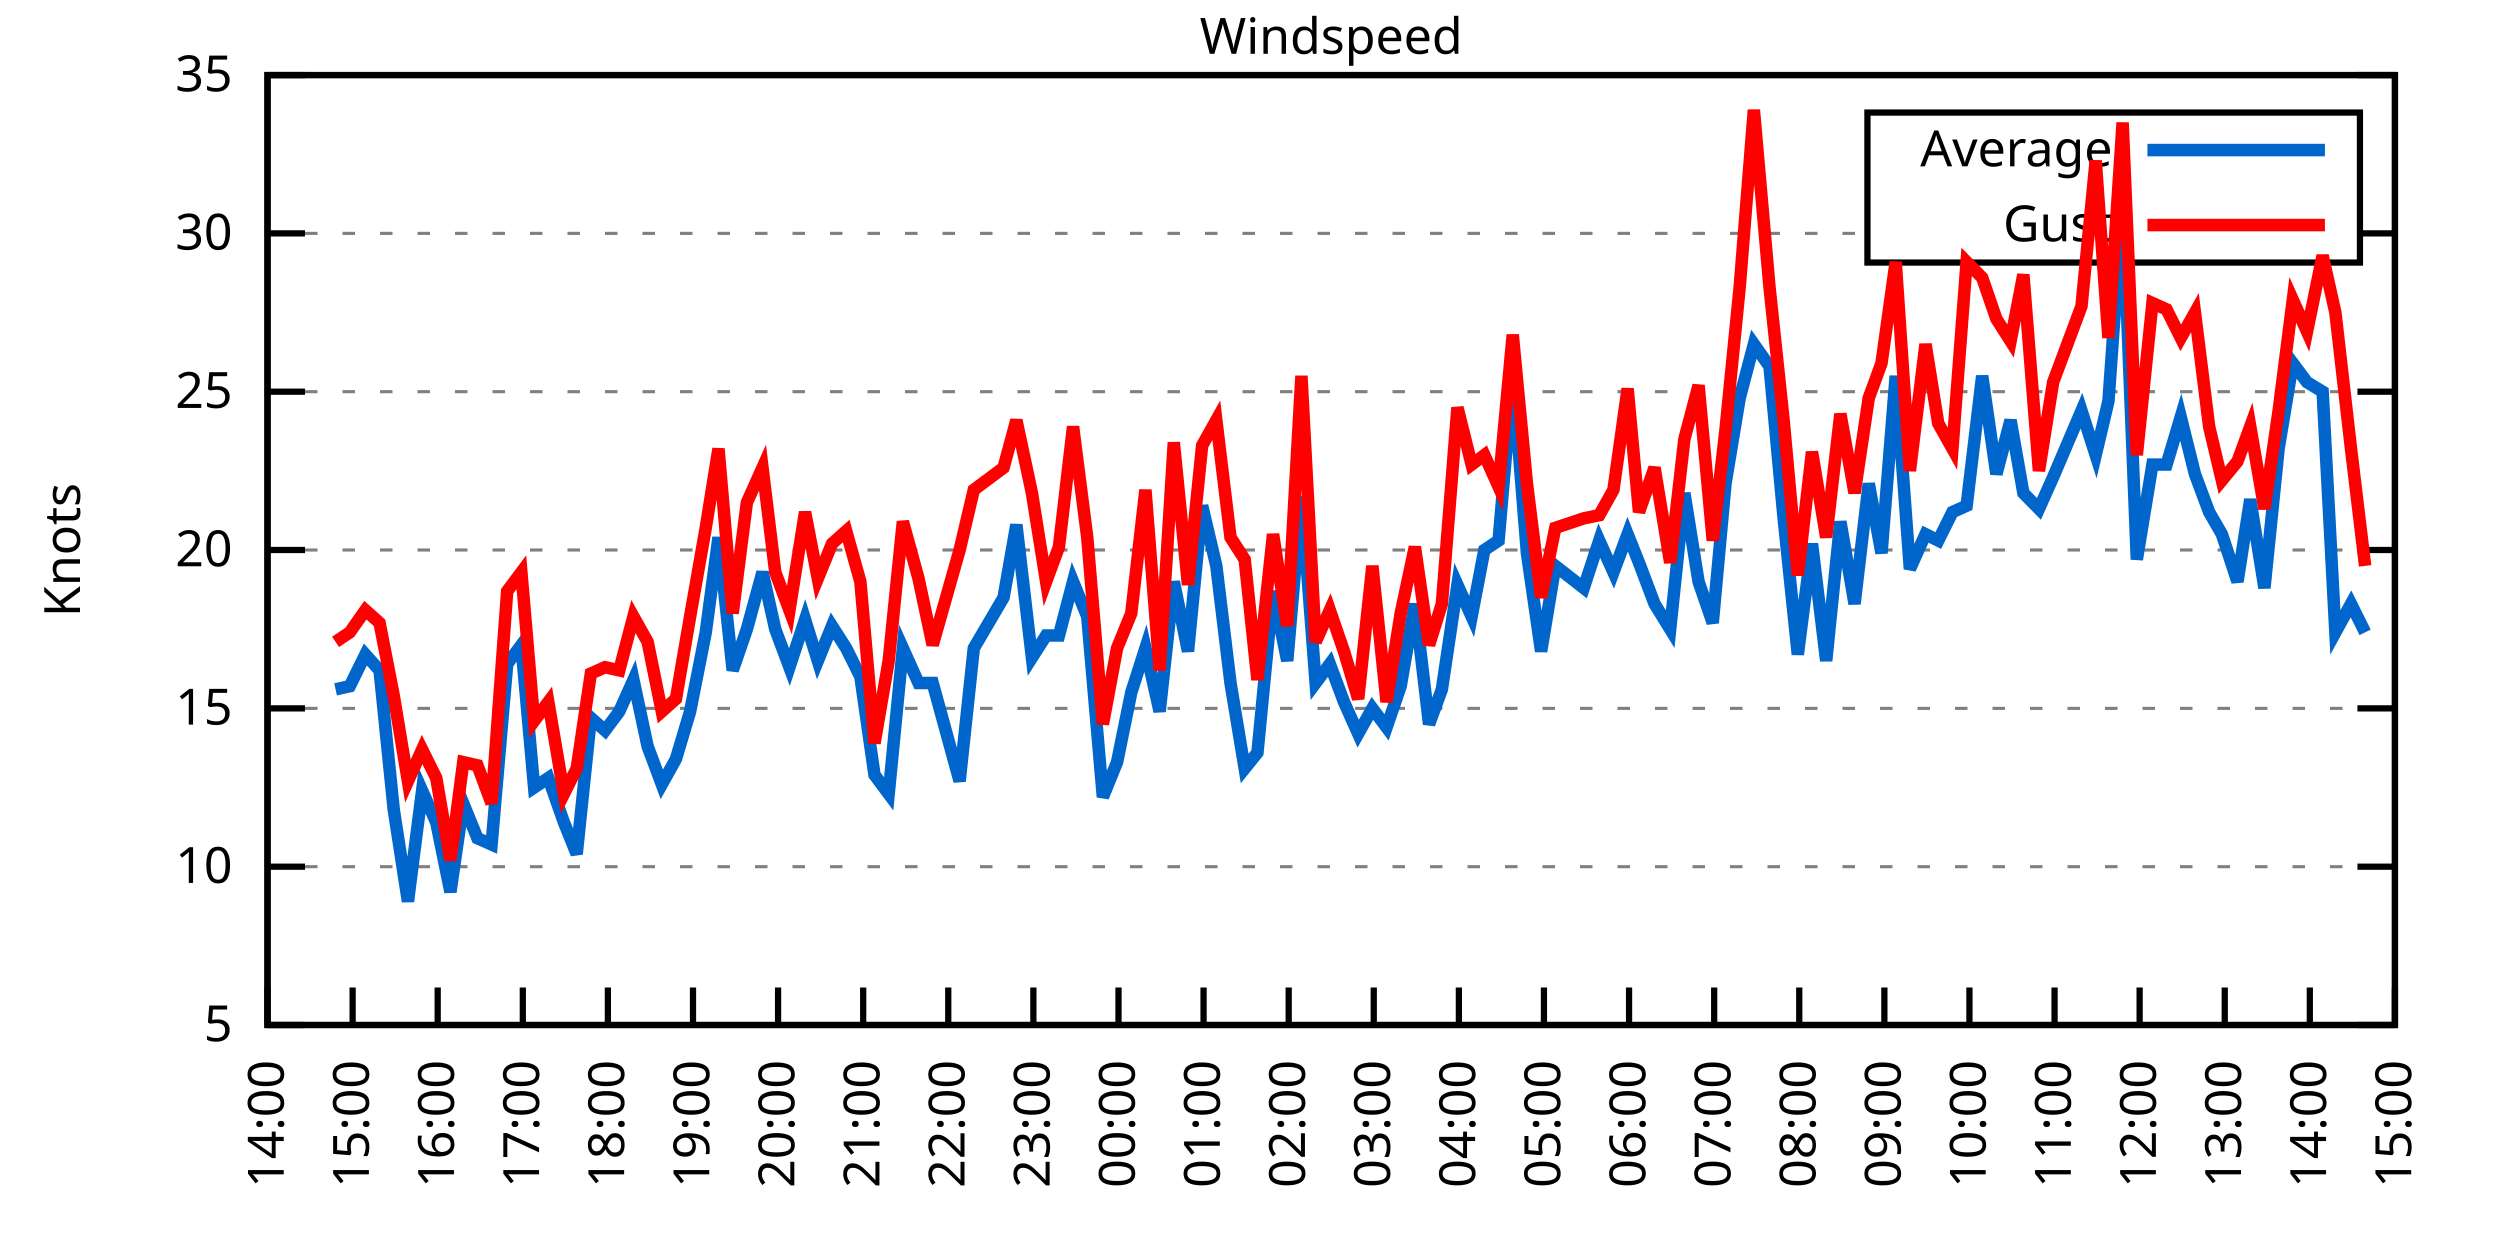
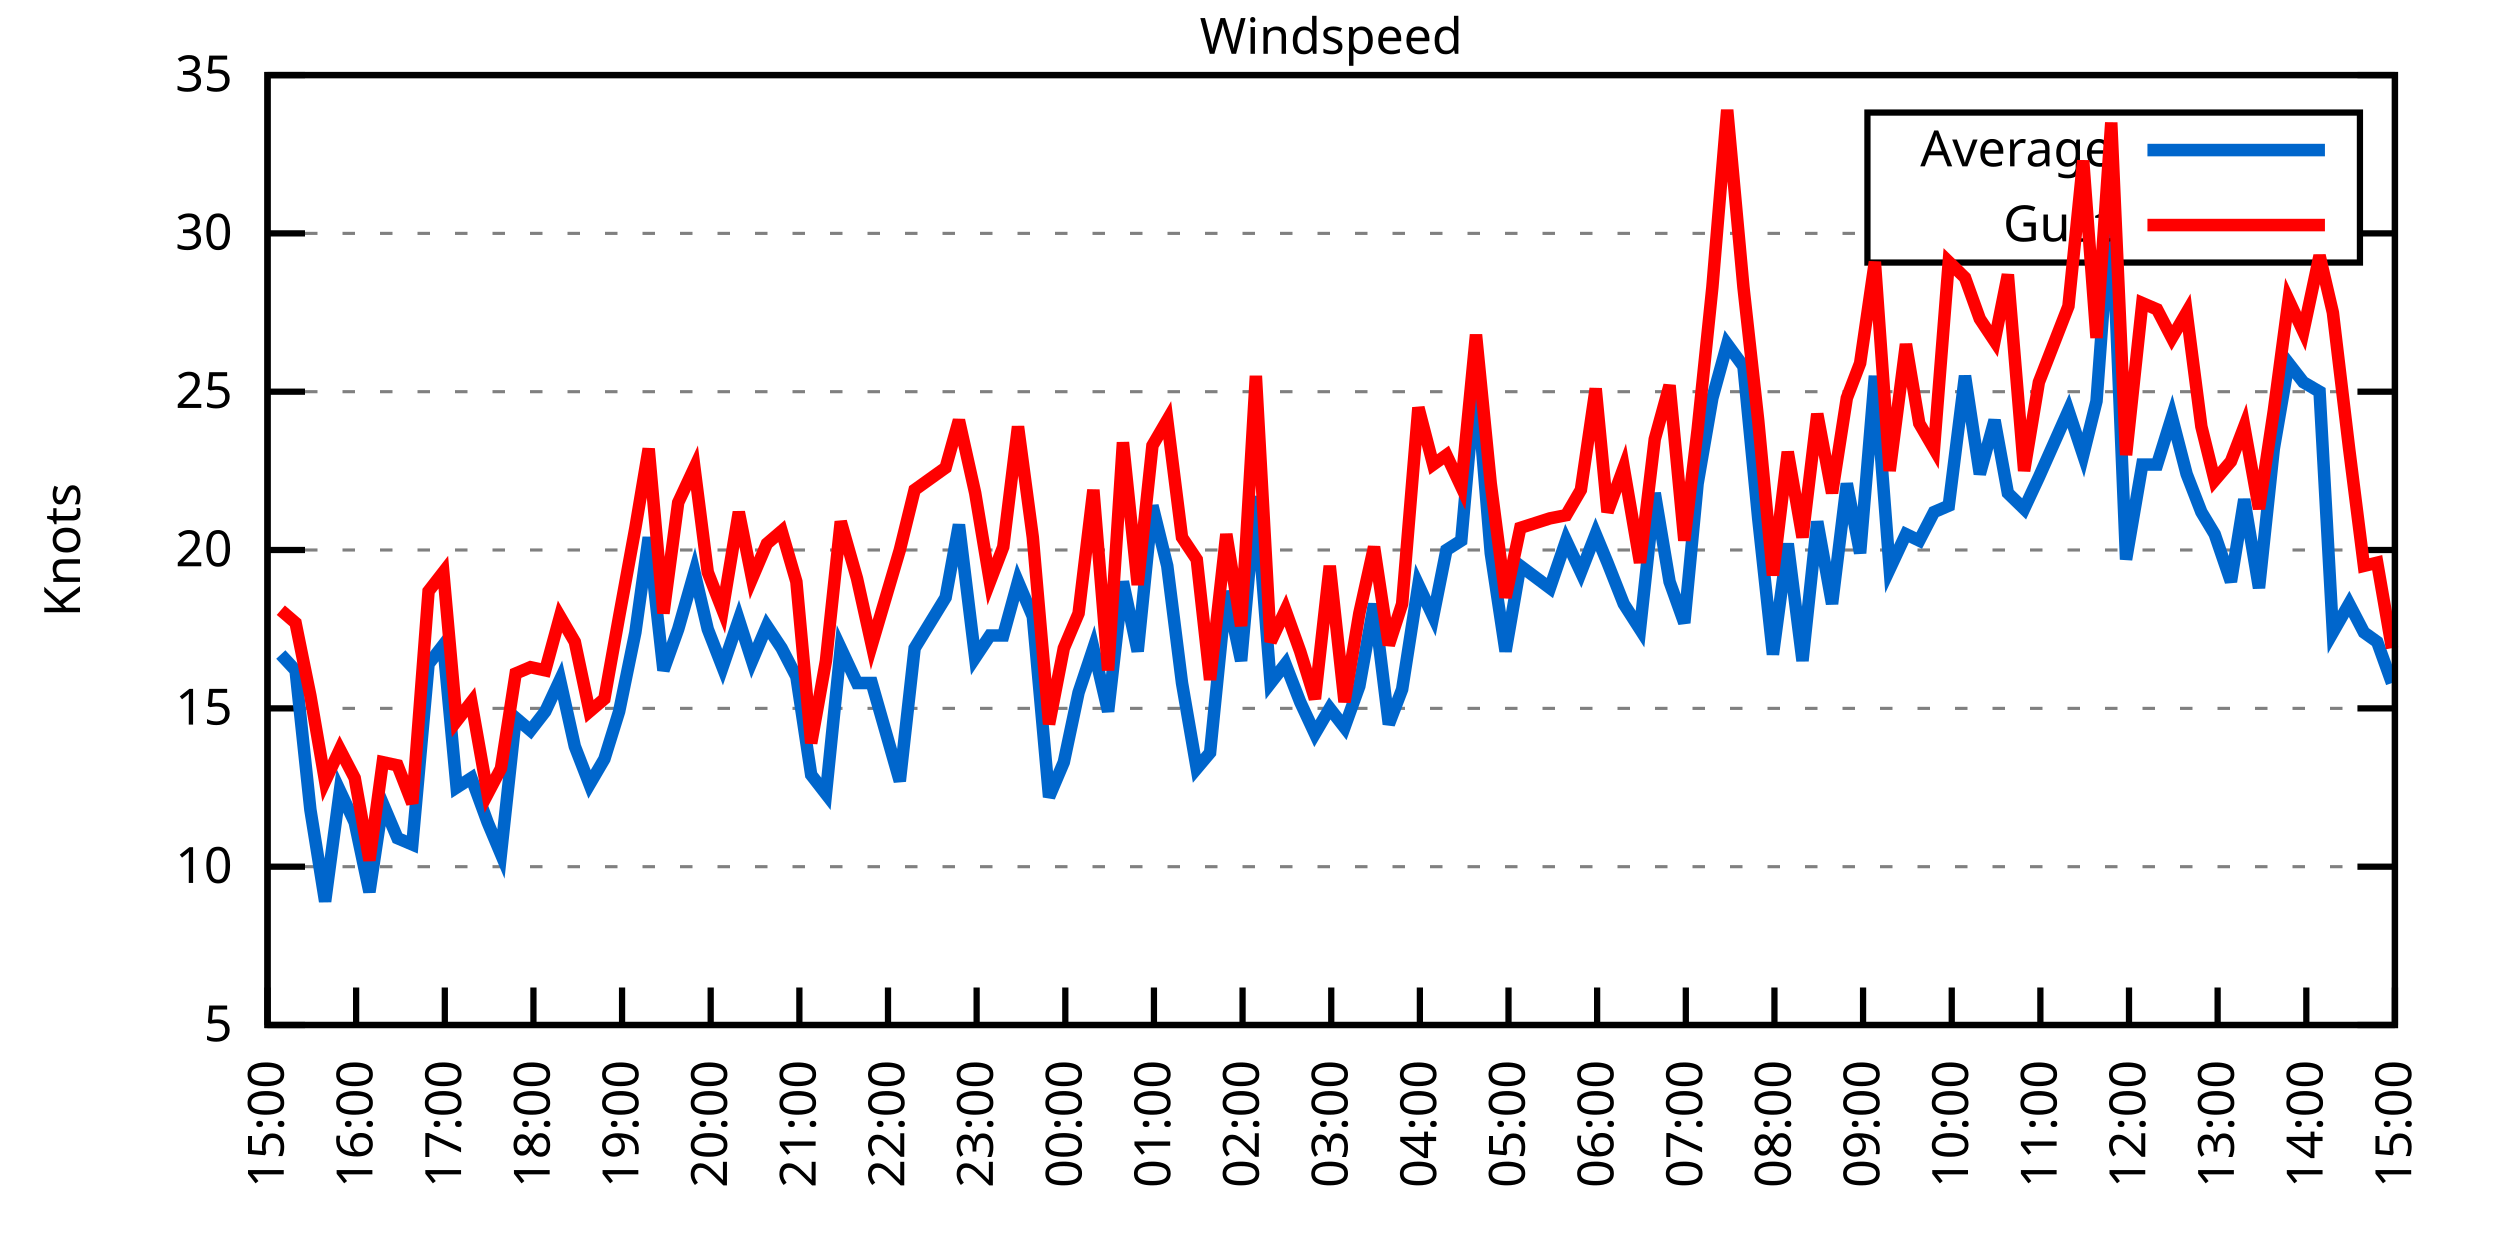
<svg xmlns="http://www.w3.org/2000/svg" xmlns:xlink="http://www.w3.org/1999/xlink" width="400" height="200" viewBox="0 0 400 200">
  <g id="gnuplot_canvas">
    <rect x="0" y="0" width="400" height="200" fill="none" />
    <defs>
      <circle id="gpDot" r="0.5" stroke-width="0.5" stroke="currentColor" />
      <path id="gpPt0" stroke-width="0.333" stroke="currentColor" d="M-1,0 h2 M0,-1 v2" />
      <path id="gpPt1" stroke-width="0.333" stroke="currentColor" d="M-1,-1 L1,1 M1,-1 L-1,1" />
      <path id="gpPt2" stroke-width="0.333" stroke="currentColor" d="M-1,0 L1,0 M0,-1 L0,1 M-1,-1 L1,1 M-1,1 L1,-1" />
      <rect id="gpPt3" stroke-width="0.333" stroke="currentColor" x="-1" y="-1" width="2" height="2" />
      <rect id="gpPt4" stroke-width="0.333" stroke="currentColor" fill="currentColor" x="-1" y="-1" width="2" height="2" />
      <circle id="gpPt5" stroke-width="0.333" stroke="currentColor" cx="0" cy="0" r="1" />
      <use xlink:href="#gpPt5" id="gpPt6" fill="currentColor" stroke="none" />
      <path id="gpPt7" stroke-width="0.333" stroke="currentColor" d="M0,-1.33 L-1.33,0.67 L1.33,0.67 z" />
      <use xlink:href="#gpPt7" id="gpPt8" fill="currentColor" stroke="none" />
      <use xlink:href="#gpPt7" id="gpPt9" stroke="currentColor" transform="rotate(180)" />
      <use xlink:href="#gpPt9" id="gpPt10" fill="currentColor" stroke="none" />
      <use xlink:href="#gpPt3" id="gpPt11" stroke="currentColor" transform="rotate(45)" />
      <use xlink:href="#gpPt11" id="gpPt12" fill="currentColor" stroke="none" />
      <path id="gpPt13" stroke-width="0.333" stroke="currentColor" d="M0,1.330 L1.265,0.411 L0.782,-1.067 L-0.782,-1.076 L-1.265,0.411 z" />
      <use xlink:href="#gpPt13" id="gpPt14" fill="currentColor" stroke="none" />
      <filter id="textbox" filterUnits="objectBoundingBox" x="0" y="0" height="1" width="1">
        <feFlood flood-color="white" flood-opacity="1" result="bgnd" />
        <feComposite in="SourceGraphic" in2="bgnd" operator="atop" />
      </filter>
      <filter id="greybox" filterUnits="objectBoundingBox" x="0" y="0" height="1" width="1">
        <feFlood flood-color="lightgrey" flood-opacity="1" result="grey" />
        <feComposite in="SourceGraphic" in2="grey" operator="atop" />
      </filter>
    </defs>
    <g fill="none" color="white" stroke="currentColor" stroke-width="1.00" stroke-linecap="butt" stroke-linejoin="miter">
</g>
    <g fill="none" color="black" stroke="currentColor" stroke-width="1.00" stroke-linecap="butt" stroke-linejoin="miter">
      <g stroke="none" shape-rendering="crispEdges">
        <polygon fill="rgb(255, 255, 255)" points="42.80,164.00 383.18,164.00 383.18,12.02 42.80,12.02 " />
      </g>
    </g>
    <g fill="none" color="black" stroke="currentColor" stroke-width="1.00" stroke-linecap="butt" stroke-linejoin="miter">
</g>
    <g fill="none" color="black" stroke="black" stroke-width="0.50" stroke-linecap="butt" stroke-linejoin="miter">
</g>
    <g fill="none" color="gray" stroke="currentColor" stroke-width="0.50" stroke-linecap="butt" stroke-linejoin="miter">
      <path stroke="gray" stroke-dasharray="2,4" class="gridline" d="M42.80,164.00 L383.19,164.00  " />
    </g>
    <g fill="none" color="gray" stroke="gray" stroke-width="1.00" stroke-linecap="butt" stroke-linejoin="miter">
</g>
    <g fill="none" color="black" stroke="currentColor" stroke-width="1.00" stroke-linecap="butt" stroke-linejoin="miter">
      <path stroke="black" d="M42.80,164.00 L48.80,164.00 M383.19,164.00 L377.19,164.00  " />
      <g transform="translate(37.20,166.60)" stroke="none" fill="black" font-family="Sans" font-size="8.00" text-anchor="end">
        <text>
          <tspan font-family="Sans"> 5</tspan>
        </text>
      </g>
    </g>
    <g fill="none" color="black" stroke="currentColor" stroke-width="1.00" stroke-linecap="butt" stroke-linejoin="miter">
</g>
    <g fill="none" color="black" stroke="black" stroke-width="0.50" stroke-linecap="butt" stroke-linejoin="miter">
</g>
    <g fill="none" color="gray" stroke="currentColor" stroke-width="0.50" stroke-linecap="butt" stroke-linejoin="miter">
      <path stroke="gray" stroke-dasharray="2,4" class="gridline" d="M42.80,138.67 L383.19,138.67  " />
    </g>
    <g fill="none" color="gray" stroke="gray" stroke-width="1.00" stroke-linecap="butt" stroke-linejoin="miter">
</g>
    <g fill="none" color="black" stroke="currentColor" stroke-width="1.00" stroke-linecap="butt" stroke-linejoin="miter">
      <path stroke="black" d="M42.80,138.67 L48.80,138.67 M383.19,138.67 L377.19,138.67  " />
      <g transform="translate(37.20,141.27)" stroke="none" fill="black" font-family="Sans" font-size="8.00" text-anchor="end">
        <text>
          <tspan font-family="Sans"> 10</tspan>
        </text>
      </g>
    </g>
    <g fill="none" color="black" stroke="currentColor" stroke-width="1.00" stroke-linecap="butt" stroke-linejoin="miter">
</g>
    <g fill="none" color="black" stroke="black" stroke-width="0.50" stroke-linecap="butt" stroke-linejoin="miter">
</g>
    <g fill="none" color="gray" stroke="currentColor" stroke-width="0.50" stroke-linecap="butt" stroke-linejoin="miter">
      <path stroke="gray" stroke-dasharray="2,4" class="gridline" d="M42.80,113.34 L383.19,113.34  " />
    </g>
    <g fill="none" color="gray" stroke="gray" stroke-width="1.00" stroke-linecap="butt" stroke-linejoin="miter">
</g>
    <g fill="none" color="black" stroke="currentColor" stroke-width="1.00" stroke-linecap="butt" stroke-linejoin="miter">
      <path stroke="black" d="M42.80,113.34 L48.80,113.34 M383.19,113.34 L377.19,113.34  " />
      <g transform="translate(37.20,115.94)" stroke="none" fill="black" font-family="Sans" font-size="8.00" text-anchor="end">
        <text>
          <tspan font-family="Sans"> 15</tspan>
        </text>
      </g>
    </g>
    <g fill="none" color="black" stroke="currentColor" stroke-width="1.00" stroke-linecap="butt" stroke-linejoin="miter">
</g>
    <g fill="none" color="black" stroke="black" stroke-width="0.50" stroke-linecap="butt" stroke-linejoin="miter">
</g>
    <g fill="none" color="gray" stroke="currentColor" stroke-width="0.50" stroke-linecap="butt" stroke-linejoin="miter">
      <path stroke="gray" stroke-dasharray="2,4" class="gridline" d="M42.80,88.00 L383.19,88.00  " />
    </g>
    <g fill="none" color="gray" stroke="gray" stroke-width="1.00" stroke-linecap="butt" stroke-linejoin="miter">
</g>
    <g fill="none" color="black" stroke="currentColor" stroke-width="1.00" stroke-linecap="butt" stroke-linejoin="miter">
      <path stroke="black" d="M42.80,88.00 L48.80,88.00 M383.19,88.00 L377.19,88.00  " />
      <g transform="translate(37.20,90.60)" stroke="none" fill="black" font-family="Sans" font-size="8.00" text-anchor="end">
        <text>
          <tspan font-family="Sans"> 20</tspan>
        </text>
      </g>
    </g>
    <g fill="none" color="black" stroke="currentColor" stroke-width="1.00" stroke-linecap="butt" stroke-linejoin="miter">
</g>
    <g fill="none" color="black" stroke="black" stroke-width="0.50" stroke-linecap="butt" stroke-linejoin="miter">
</g>
    <g fill="none" color="gray" stroke="currentColor" stroke-width="0.50" stroke-linecap="butt" stroke-linejoin="miter">
      <path stroke="gray" stroke-dasharray="2,4" class="gridline" d="M42.80,62.67 L383.19,62.67  " />
    </g>
    <g fill="none" color="gray" stroke="gray" stroke-width="1.00" stroke-linecap="butt" stroke-linejoin="miter">
</g>
    <g fill="none" color="black" stroke="currentColor" stroke-width="1.00" stroke-linecap="butt" stroke-linejoin="miter">
      <path stroke="black" d="M42.80,62.67 L48.80,62.67 M383.19,62.67 L377.19,62.67  " />
      <g transform="translate(37.20,65.27)" stroke="none" fill="black" font-family="Sans" font-size="8.00" text-anchor="end">
        <text>
          <tspan font-family="Sans"> 25</tspan>
        </text>
      </g>
    </g>
    <g fill="none" color="black" stroke="currentColor" stroke-width="1.00" stroke-linecap="butt" stroke-linejoin="miter">
</g>
    <g fill="none" color="black" stroke="black" stroke-width="0.50" stroke-linecap="butt" stroke-linejoin="miter">
</g>
    <g fill="none" color="gray" stroke="currentColor" stroke-width="0.50" stroke-linecap="butt" stroke-linejoin="miter">
      <path stroke="gray" stroke-dasharray="2,4" class="gridline" d="M42.80,37.34 L298.79,37.34 M377.59,37.34 L383.19,37.34  " />
    </g>
    <g fill="none" color="gray" stroke="gray" stroke-width="1.00" stroke-linecap="butt" stroke-linejoin="miter">
</g>
    <g fill="none" color="black" stroke="currentColor" stroke-width="1.00" stroke-linecap="butt" stroke-linejoin="miter">
      <path stroke="black" d="M42.80,37.34 L48.80,37.34 M383.19,37.34 L377.19,37.34  " />
      <g transform="translate(37.20,39.94)" stroke="none" fill="black" font-family="Sans" font-size="8.00" text-anchor="end">
        <text>
          <tspan font-family="Sans"> 30</tspan>
        </text>
      </g>
    </g>
    <g fill="none" color="black" stroke="currentColor" stroke-width="1.00" stroke-linecap="butt" stroke-linejoin="miter">
</g>
    <g fill="none" color="black" stroke="black" stroke-width="0.50" stroke-linecap="butt" stroke-linejoin="miter">
</g>
    <g fill="none" color="gray" stroke="currentColor" stroke-width="0.50" stroke-linecap="butt" stroke-linejoin="miter">
      <path stroke="gray" stroke-dasharray="2,4" class="gridline" d="M42.80,12.01 L383.19,12.01  " />
    </g>
    <g fill="none" color="gray" stroke="gray" stroke-width="1.00" stroke-linecap="butt" stroke-linejoin="miter">
</g>
    <g fill="none" color="black" stroke="currentColor" stroke-width="1.00" stroke-linecap="butt" stroke-linejoin="miter">
      <path stroke="black" d="M42.80,12.01 L48.80,12.01 M383.19,12.01 L377.19,12.01  " />
      <g transform="translate(37.20,14.61)" stroke="none" fill="black" font-family="Sans" font-size="8.00" text-anchor="end">
        <text>
          <tspan font-family="Sans"> 35</tspan>
        </text>
      </g>
    </g>
    <g fill="none" color="black" stroke="currentColor" stroke-width="1.00" stroke-linecap="butt" stroke-linejoin="miter">
      <path stroke="black" d="M42.80,164.00 L42.80,158.00  " />
      <g transform="translate(45.40,169.60) rotate(270.00)" stroke="none" fill="black" font-family="Sans" font-size="8.00" text-anchor="end">
        <text>
-           <tspan font-family="Sans">14:00</tspan>
-         </text>
-       </g>
-     </g>
-     <g fill="none" color="black" stroke="currentColor" stroke-width="1.00" stroke-linecap="butt" stroke-linejoin="miter">
-       <path stroke="black" d="M56.42,164.00 L56.42,158.00  " />
-       <g transform="translate(59.02,169.60) rotate(270.00)" stroke="none" fill="black" font-family="Sans" font-size="8.00" text-anchor="end">
-         <text>
          <tspan font-family="Sans">15:00</tspan>
        </text>
      </g>
    </g>
    <g fill="none" color="black" stroke="currentColor" stroke-width="1.00" stroke-linecap="butt" stroke-linejoin="miter">
-       <path stroke="black" d="M70.03,164.00 L70.03,158.00  " />
-       <g transform="translate(72.63,169.60) rotate(270.00)" stroke="none" fill="black" font-family="Sans" font-size="8.00" text-anchor="end">
+       <path stroke="black" d="M56.98,164.00 L56.98,158.00  " />
+       <g transform="translate(59.58,169.60) rotate(270.00)" stroke="none" fill="black" font-family="Sans" font-size="8.00" text-anchor="end">
        <text>
          <tspan font-family="Sans">16:00</tspan>
        </text>
      </g>
    </g>
    <g fill="none" color="black" stroke="currentColor" stroke-width="1.00" stroke-linecap="butt" stroke-linejoin="miter">
-       <path stroke="black" d="M83.65,164.00 L83.65,158.00  " />
-       <g transform="translate(86.25,169.60) rotate(270.00)" stroke="none" fill="black" font-family="Sans" font-size="8.00" text-anchor="end">
+       <path stroke="black" d="M71.17,164.00 L71.17,158.00  " />
+       <g transform="translate(73.77,169.60) rotate(270.00)" stroke="none" fill="black" font-family="Sans" font-size="8.00" text-anchor="end">
        <text>
          <tspan font-family="Sans">17:00</tspan>
        </text>
      </g>
    </g>
    <g fill="none" color="black" stroke="currentColor" stroke-width="1.00" stroke-linecap="butt" stroke-linejoin="miter">
-       <path stroke="black" d="M97.26,164.00 L97.26,158.00  " />
-       <g transform="translate(99.86,169.60) rotate(270.00)" stroke="none" fill="black" font-family="Sans" font-size="8.00" text-anchor="end">
+       <path stroke="black" d="M85.35,164.00 L85.35,158.00  " />
+       <g transform="translate(87.95,169.60) rotate(270.00)" stroke="none" fill="black" font-family="Sans" font-size="8.00" text-anchor="end">
        <text>
          <tspan font-family="Sans">18:00</tspan>
        </text>
      </g>
    </g>
    <g fill="none" color="black" stroke="currentColor" stroke-width="1.00" stroke-linecap="butt" stroke-linejoin="miter">
-       <path stroke="black" d="M110.88,164.00 L110.88,158.00  " />
-       <g transform="translate(113.48,169.60) rotate(270.00)" stroke="none" fill="black" font-family="Sans" font-size="8.00" text-anchor="end">
+       <path stroke="black" d="M99.53,164.00 L99.53,158.00  " />
+       <g transform="translate(102.13,169.60) rotate(270.00)" stroke="none" fill="black" font-family="Sans" font-size="8.00" text-anchor="end">
        <text>
          <tspan font-family="Sans">19:00</tspan>
        </text>
      </g>
    </g>
    <g fill="none" color="black" stroke="currentColor" stroke-width="1.00" stroke-linecap="butt" stroke-linejoin="miter">
-       <path stroke="black" d="M124.49,164.00 L124.49,158.00  " />
-       <g transform="translate(127.09,169.60) rotate(270.00)" stroke="none" fill="black" font-family="Sans" font-size="8.00" text-anchor="end">
+       <path stroke="black" d="M113.71,164.00 L113.71,158.00  " />
+       <g transform="translate(116.31,169.60) rotate(270.00)" stroke="none" fill="black" font-family="Sans" font-size="8.00" text-anchor="end">
        <text>
          <tspan font-family="Sans">20:00</tspan>
        </text>
      </g>
    </g>
    <g fill="none" color="black" stroke="currentColor" stroke-width="1.00" stroke-linecap="butt" stroke-linejoin="miter">
-       <path stroke="black" d="M138.11,164.00 L138.11,158.00  " />
-       <g transform="translate(140.71,169.60) rotate(270.00)" stroke="none" fill="black" font-family="Sans" font-size="8.00" text-anchor="end">
+       <path stroke="black" d="M127.90,164.00 L127.90,158.00  " />
+       <g transform="translate(130.50,169.60) rotate(270.00)" stroke="none" fill="black" font-family="Sans" font-size="8.00" text-anchor="end">
        <text>
          <tspan font-family="Sans">21:00</tspan>
        </text>
      </g>
    </g>
    <g fill="none" color="black" stroke="currentColor" stroke-width="1.00" stroke-linecap="butt" stroke-linejoin="miter">
-       <path stroke="black" d="M151.72,164.00 L151.72,158.00  " />
-       <g transform="translate(154.32,169.60) rotate(270.00)" stroke="none" fill="black" font-family="Sans" font-size="8.00" text-anchor="end">
+       <path stroke="black" d="M142.08,164.00 L142.08,158.00  " />
+       <g transform="translate(144.68,169.60) rotate(270.00)" stroke="none" fill="black" font-family="Sans" font-size="8.00" text-anchor="end">
        <text>
          <tspan font-family="Sans">22:00</tspan>
        </text>
      </g>
    </g>
    <g fill="none" color="black" stroke="currentColor" stroke-width="1.00" stroke-linecap="butt" stroke-linejoin="miter">
-       <path stroke="black" d="M165.34,164.00 L165.34,158.00  " />
-       <g transform="translate(167.94,169.60) rotate(270.00)" stroke="none" fill="black" font-family="Sans" font-size="8.00" text-anchor="end">
+       <path stroke="black" d="M156.26,164.00 L156.26,158.00  " />
+       <g transform="translate(158.86,169.60) rotate(270.00)" stroke="none" fill="black" font-family="Sans" font-size="8.00" text-anchor="end">
        <text>
          <tspan font-family="Sans">23:00</tspan>
        </text>
      </g>
    </g>
    <g fill="none" color="black" stroke="currentColor" stroke-width="1.00" stroke-linecap="butt" stroke-linejoin="miter">
-       <path stroke="black" d="M178.96,164.00 L178.96,158.00  " />
-       <g transform="translate(181.56,169.60) rotate(270.00)" stroke="none" fill="black" font-family="Sans" font-size="8.00" text-anchor="end">
+       <path stroke="black" d="M170.45,164.00 L170.45,158.00  " />
+       <g transform="translate(173.05,169.60) rotate(270.00)" stroke="none" fill="black" font-family="Sans" font-size="8.00" text-anchor="end">
        <text>
          <tspan font-family="Sans">00:00</tspan>
        </text>
      </g>
    </g>
    <g fill="none" color="black" stroke="currentColor" stroke-width="1.00" stroke-linecap="butt" stroke-linejoin="miter">
-       <path stroke="black" d="M192.57,164.00 L192.57,158.00  " />
-       <g transform="translate(195.17,169.60) rotate(270.00)" stroke="none" fill="black" font-family="Sans" font-size="8.00" text-anchor="end">
+       <path stroke="black" d="M184.63,164.00 L184.63,158.00  " />
+       <g transform="translate(187.23,169.60) rotate(270.00)" stroke="none" fill="black" font-family="Sans" font-size="8.00" text-anchor="end">
        <text>
          <tspan font-family="Sans">01:00</tspan>
        </text>
      </g>
    </g>
    <g fill="none" color="black" stroke="currentColor" stroke-width="1.00" stroke-linecap="butt" stroke-linejoin="miter">
-       <path stroke="black" d="M206.19,164.00 L206.19,158.00  " />
-       <g transform="translate(208.79,169.60) rotate(270.00)" stroke="none" fill="black" font-family="Sans" font-size="8.00" text-anchor="end">
+       <path stroke="black" d="M198.81,164.00 L198.81,158.00  " />
+       <g transform="translate(201.41,169.60) rotate(270.00)" stroke="none" fill="black" font-family="Sans" font-size="8.00" text-anchor="end">
        <text>
          <tspan font-family="Sans">02:00</tspan>
        </text>
      </g>
    </g>
    <g fill="none" color="black" stroke="currentColor" stroke-width="1.00" stroke-linecap="butt" stroke-linejoin="miter">
-       <path stroke="black" d="M219.80,164.00 L219.80,158.00  " />
-       <g transform="translate(222.40,169.60) rotate(270.00)" stroke="none" fill="black" font-family="Sans" font-size="8.00" text-anchor="end">
+       <path stroke="black" d="M213.00,164.00 L213.00,158.00  " />
+       <g transform="translate(215.60,169.60) rotate(270.00)" stroke="none" fill="black" font-family="Sans" font-size="8.00" text-anchor="end">
        <text>
          <tspan font-family="Sans">03:00</tspan>
        </text>
      </g>
    </g>
    <g fill="none" color="black" stroke="currentColor" stroke-width="1.00" stroke-linecap="butt" stroke-linejoin="miter">
-       <path stroke="black" d="M233.42,164.00 L233.42,158.00  " />
-       <g transform="translate(236.02,169.60) rotate(270.00)" stroke="none" fill="black" font-family="Sans" font-size="8.00" text-anchor="end">
+       <path stroke="black" d="M227.18,164.00 L227.18,158.00  " />
+       <g transform="translate(229.78,169.60) rotate(270.00)" stroke="none" fill="black" font-family="Sans" font-size="8.00" text-anchor="end">
        <text>
          <tspan font-family="Sans">04:00</tspan>
        </text>
      </g>
    </g>
    <g fill="none" color="black" stroke="currentColor" stroke-width="1.00" stroke-linecap="butt" stroke-linejoin="miter">
-       <path stroke="black" d="M247.03,164.00 L247.03,158.00  " />
-       <g transform="translate(249.63,169.60) rotate(270.00)" stroke="none" fill="black" font-family="Sans" font-size="8.00" text-anchor="end">
+       <path stroke="black" d="M241.36,164.00 L241.36,158.00  " />
+       <g transform="translate(243.96,169.60) rotate(270.00)" stroke="none" fill="black" font-family="Sans" font-size="8.00" text-anchor="end">
        <text>
          <tspan font-family="Sans">05:00</tspan>
        </text>
      </g>
    </g>
    <g fill="none" color="black" stroke="currentColor" stroke-width="1.00" stroke-linecap="butt" stroke-linejoin="miter">
-       <path stroke="black" d="M260.65,164.00 L260.65,158.00  " />
-       <g transform="translate(263.25,169.60) rotate(270.00)" stroke="none" fill="black" font-family="Sans" font-size="8.00" text-anchor="end">
+       <path stroke="black" d="M255.54,164.00 L255.54,158.00  " />
+       <g transform="translate(258.14,169.60) rotate(270.00)" stroke="none" fill="black" font-family="Sans" font-size="8.00" text-anchor="end">
        <text>
          <tspan font-family="Sans">06:00</tspan>
        </text>
      </g>
    </g>
    <g fill="none" color="black" stroke="currentColor" stroke-width="1.00" stroke-linecap="butt" stroke-linejoin="miter">
-       <path stroke="black" d="M274.27,164.00 L274.27,158.00  " />
-       <g transform="translate(276.87,169.60) rotate(270.00)" stroke="none" fill="black" font-family="Sans" font-size="8.00" text-anchor="end">
+       <path stroke="black" d="M269.73,164.00 L269.73,158.00  " />
+       <g transform="translate(272.33,169.60) rotate(270.00)" stroke="none" fill="black" font-family="Sans" font-size="8.00" text-anchor="end">
        <text>
          <tspan font-family="Sans">07:00</tspan>
        </text>
      </g>
    </g>
    <g fill="none" color="black" stroke="currentColor" stroke-width="1.00" stroke-linecap="butt" stroke-linejoin="miter">
-       <path stroke="black" d="M287.88,164.00 L287.88,158.00  " />
-       <g transform="translate(290.48,169.60) rotate(270.00)" stroke="none" fill="black" font-family="Sans" font-size="8.00" text-anchor="end">
+       <path stroke="black" d="M283.91,164.00 L283.91,158.00  " />
+       <g transform="translate(286.51,169.60) rotate(270.00)" stroke="none" fill="black" font-family="Sans" font-size="8.00" text-anchor="end">
        <text>
          <tspan font-family="Sans">08:00</tspan>
        </text>
      </g>
    </g>
    <g fill="none" color="black" stroke="currentColor" stroke-width="1.00" stroke-linecap="butt" stroke-linejoin="miter">
-       <path stroke="black" d="M301.50,164.00 L301.50,158.00  " />
-       <g transform="translate(304.10,169.60) rotate(270.00)" stroke="none" fill="black" font-family="Sans" font-size="8.00" text-anchor="end">
+       <path stroke="black" d="M298.09,164.00 L298.09,158.00  " />
+       <g transform="translate(300.69,169.60) rotate(270.00)" stroke="none" fill="black" font-family="Sans" font-size="8.00" text-anchor="end">
        <text>
          <tspan font-family="Sans">09:00</tspan>
        </text>
      </g>
    </g>
    <g fill="none" color="black" stroke="currentColor" stroke-width="1.00" stroke-linecap="butt" stroke-linejoin="miter">
-       <path stroke="black" d="M315.11,164.00 L315.11,158.00  " />
-       <g transform="translate(317.71,169.60) rotate(270.00)" stroke="none" fill="black" font-family="Sans" font-size="8.00" text-anchor="end">
+       <path stroke="black" d="M312.28,164.00 L312.28,158.00  " />
+       <g transform="translate(314.88,169.60) rotate(270.00)" stroke="none" fill="black" font-family="Sans" font-size="8.00" text-anchor="end">
        <text>
          <tspan font-family="Sans">10:00</tspan>
        </text>
      </g>
    </g>
    <g fill="none" color="black" stroke="currentColor" stroke-width="1.00" stroke-linecap="butt" stroke-linejoin="miter">
-       <path stroke="black" d="M328.73,164.00 L328.73,158.00  " />
-       <g transform="translate(331.33,169.60) rotate(270.00)" stroke="none" fill="black" font-family="Sans" font-size="8.00" text-anchor="end">
+       <path stroke="black" d="M326.46,164.00 L326.46,158.00  " />
+       <g transform="translate(329.06,169.60) rotate(270.00)" stroke="none" fill="black" font-family="Sans" font-size="8.00" text-anchor="end">
        <text>
          <tspan font-family="Sans">11:00</tspan>
        </text>
      </g>
    </g>
    <g fill="none" color="black" stroke="currentColor" stroke-width="1.00" stroke-linecap="butt" stroke-linejoin="miter">
-       <path stroke="black" d="M342.34,164.00 L342.34,158.00  " />
-       <g transform="translate(344.94,169.60) rotate(270.00)" stroke="none" fill="black" font-family="Sans" font-size="8.00" text-anchor="end">
+       <path stroke="black" d="M340.64,164.00 L340.64,158.00  " />
+       <g transform="translate(343.24,169.60) rotate(270.00)" stroke="none" fill="black" font-family="Sans" font-size="8.00" text-anchor="end">
        <text>
          <tspan font-family="Sans">12:00</tspan>
        </text>
      </g>
    </g>
    <g fill="none" color="black" stroke="currentColor" stroke-width="1.00" stroke-linecap="butt" stroke-linejoin="miter">
-       <path stroke="black" d="M355.96,164.00 L355.96,158.00  " />
-       <g transform="translate(358.56,169.60) rotate(270.00)" stroke="none" fill="black" font-family="Sans" font-size="8.00" text-anchor="end">
+       <path stroke="black" d="M354.82,164.00 L354.82,158.00  " />
+       <g transform="translate(357.42,169.60) rotate(270.00)" stroke="none" fill="black" font-family="Sans" font-size="8.00" text-anchor="end">
        <text>
          <tspan font-family="Sans">13:00</tspan>
        </text>
      </g>
    </g>
    <g fill="none" color="black" stroke="currentColor" stroke-width="1.00" stroke-linecap="butt" stroke-linejoin="miter">
-       <path stroke="black" d="M369.57,164.00 L369.57,158.00  " />
-       <g transform="translate(372.17,169.60) rotate(270.00)" stroke="none" fill="black" font-family="Sans" font-size="8.00" text-anchor="end">
+       <path stroke="black" d="M369.01,164.00 L369.01,158.00  " />
+       <g transform="translate(371.61,169.60) rotate(270.00)" stroke="none" fill="black" font-family="Sans" font-size="8.00" text-anchor="end">
        <text>
          <tspan font-family="Sans">14:00</tspan>
        </text>
      </g>
    </g>
    <g fill="none" color="black" stroke="currentColor" stroke-width="1.00" stroke-linecap="butt" stroke-linejoin="miter">
      <path stroke="black" d="M383.19,164.00 L383.19,158.00  " />
      <g transform="translate(385.79,169.60) rotate(270.00)" stroke="none" fill="black" font-family="Sans" font-size="8.00" text-anchor="end">
        <text>
          <tspan font-family="Sans">15:00</tspan>
        </text>
      </g>
    </g>
    <g fill="none" color="black" stroke="currentColor" stroke-width="1.00" stroke-linecap="butt" stroke-linejoin="miter">
</g>
    <g fill="none" color="black" stroke="currentColor" stroke-width="1.00" stroke-linecap="butt" stroke-linejoin="miter">
      <path stroke="black" d="M42.80,12.01 L42.80,164.00 L383.19,164.00 L383.19,12.01 L42.80,12.01 Z  " />
    </g>
    <g fill="none" color="black" stroke="currentColor" stroke-width="1.00" stroke-linecap="butt" stroke-linejoin="miter">
</g>
    <g fill="none" color="black" stroke="currentColor" stroke-width="1.00" stroke-linecap="butt" stroke-linejoin="miter">
      <path stroke="black" d="M298.79,42.01 L298.79,18.01 L377.59,18.01 L377.59,42.01 L298.79,42.01 Z  " />
    </g>
    <g id="Windspeed_plot_1">
      <g fill="none" color="white" stroke="black" stroke-width="2.00" stroke-linecap="butt" stroke-linejoin="miter">
</g>
      <g fill="none" color="black" stroke="currentColor" stroke-width="2.00" stroke-linecap="butt" stroke-linejoin="miter">
        <g transform="translate(337.99,26.61)" stroke="none" fill="black" font-family="Sans" font-size="8.00" text-anchor="end">
          <text>
            <tspan font-family="Sans">Average</tspan>
          </text>
        </g>
      </g>
      <g fill="none" color="black" stroke="currentColor" stroke-width="2.00" stroke-linecap="butt" stroke-linejoin="miter">
-         <path stroke="rgb(  0, 102, 204)" d="M343.59,24.01 L371.99,24.01 M53.69,110.30 L55.96,109.79 L58.46,104.72 L60.73,107.26 L63.00,129.55 L65.27,144.24   L67.54,126.51 L69.80,131.58 L72.07,142.72 L74.12,128.54 L76.39,134.11 L78.65,135.12 L81.15,106.24 L83.42,103.20   L85.46,126.00 L87.73,124.48 L90.23,131.58 L92.27,136.64 L94.54,114.86 L96.81,116.88 L99.08,113.84 L101.35,108.78   L103.62,119.42 L105.89,125.50 L108.15,121.44 L110.42,113.84 L112.92,101.18 L114.96,85.98 L117.23,107.26 L119.50,100.67   L122.00,91.55 L124.04,100.67 L126.31,106.75 L128.81,99.15 L130.85,105.74 L133.12,100.16 L135.39,103.71 L137.66,108.27   L139.92,123.98 L142.19,127.02 L144.46,103.71 L146.96,109.28 L149.23,109.28 L153.54,124.99 L155.81,103.71 L160.57,95.60   L162.62,83.95 L165.11,105.23 L167.38,101.68 L169.43,101.68 L171.69,93.07 L173.96,98.64 L176.46,127.52 L178.73,121.95   L181.00,110.80 L183.27,103.71 L185.54,113.84 L187.81,93.07 L190.08,104.22 L192.34,80.91 L194.61,90.54 L196.88,109.28   L199.15,122.96 L201.19,120.43 L203.69,94.59 L205.96,105.74 L208.23,79.39 L210.50,109.28 L212.77,106.24 L215.04,112.32   L217.31,117.39 L219.58,113.34 L221.85,116.38 L224.11,109.79 L226.38,96.62 L228.65,115.87 L230.70,110.30 L233.19,93.58   L235.46,98.64 L237.50,88.00 L239.77,86.49 L242.04,60.14 L244.31,88.51 L246.58,104.22 L248.85,90.54 L253.39,94.08   L255.88,86.49 L258.15,91.55 L260.42,85.47 L262.24,90.03 L264.73,96.62 L267.23,100.67 L269.50,78.89 L271.77,93.07   L274.04,99.66 L276.08,77.37 L278.35,63.69 L280.62,55.07 L283.12,58.62 L285.38,82.94 L287.65,104.72 L289.92,86.99   L292.19,105.74 L294.46,83.45 L296.73,96.62 L299.00,77.37 L301.04,88.51 L303.31,60.14 L305.58,91.04 L308.08,85.47   L310.12,86.49 L312.39,81.93 L314.66,80.91 L317.15,60.14 L319.42,75.85 L321.69,67.23 L323.74,78.89 L326.23,81.42   L328.50,76.35 L333.04,65.71 L335.31,72.81 L337.35,64.19 L339.62,32.28 L341.89,89.52 L344.39,74.33 L346.65,74.33   L348.92,66.73 L351.19,75.85 L353.46,81.93 L355.50,85.47 L358.00,93.07 L360.04,79.90 L362.31,94.08 L364.58,71.79   L366.85,58.11 L369.12,61.15 L371.62,62.67 L373.66,101.18 L376.16,96.62 L378.42,101.18  " />
+         <path stroke="rgb(  0, 102, 204)" d="M343.59,24.01 L371.99,24.01 M44.93,104.72 L47.29,107.26 L49.66,129.55 L52.02,144.24 L54.38,126.51 L56.75,131.58   L59.11,142.72 L61.24,128.54 L63.60,134.11 L65.97,135.12 L68.57,106.24 L70.93,103.20 L73.06,126.00 L75.42,124.48   L78.02,131.58 L80.15,136.64 L82.51,114.86 L84.88,116.88 L87.24,113.84 L89.60,108.78 L91.97,119.42 L94.33,125.50   L96.70,121.44 L99.06,113.84 L101.66,101.18 L103.79,85.98 L106.15,107.26 L108.51,100.67 L111.11,91.55 L113.24,100.67   L115.61,106.75 L118.21,99.15 L120.33,105.74 L122.70,100.16 L125.06,103.71 L127.42,108.27 L129.79,123.98 L132.15,127.02   L134.52,103.71 L137.12,109.28 L139.48,109.28 L143.97,124.99 L146.34,103.71 L151.30,95.60 L153.43,83.95 L156.03,105.23   L158.39,101.68 L160.52,101.68 L162.88,93.07 L165.25,98.64 L167.85,127.52 L170.21,121.95 L172.57,110.80 L174.94,103.71   L177.30,113.84 L179.67,93.07 L182.03,104.22 L184.39,80.91 L186.76,90.54 L189.12,109.28 L191.48,122.96 L193.61,120.43   L196.21,94.59 L198.58,105.74 L200.94,79.39 L203.30,109.28 L205.67,106.24 L208.03,112.32 L210.39,117.39 L212.76,113.34   L215.12,116.38 L217.49,109.79 L219.85,96.62 L222.21,115.87 L224.34,110.30 L226.94,93.58 L229.31,98.64 L231.43,88.00   L233.80,86.49 L236.16,60.14 L238.52,88.51 L240.89,104.22 L243.25,90.54 L247.98,94.08 L250.58,86.49 L252.94,91.55   L255.31,85.47 L257.20,90.03 L259.80,96.62 L262.40,100.67 L264.76,78.89 L267.13,93.07 L269.49,99.66 L271.62,77.37   L273.98,63.69 L276.35,55.07 L278.95,58.62 L281.31,82.94 L283.67,104.72 L286.04,86.99 L288.40,105.74 L290.76,83.45   L293.13,96.62 L295.49,77.37 L297.62,88.51 L299.98,60.14 L302.35,91.04 L304.95,85.47 L307.08,86.49 L309.44,81.93   L311.80,80.91 L314.40,60.14 L316.77,75.85 L319.13,67.23 L321.26,78.89 L323.86,81.42 L326.22,76.35 L330.95,65.71   L333.31,72.81 L335.44,64.19 L337.80,32.28 L340.17,89.52 L342.77,74.33 L345.13,74.33 L347.50,66.73 L349.86,75.85   L352.22,81.93 L354.35,85.47 L356.95,93.07 L359.08,79.90 L361.44,94.08 L363.81,71.79 L366.17,58.11 L368.53,61.15   L371.13,62.67 L373.26,101.18 L375.86,96.62 L378.23,101.18 L380.35,102.70 L382.72,109.28  " />
      </g>
    </g>
    <g id="Windspeed_plot_2">
      <g fill="none" color="black" stroke="currentColor" stroke-width="2.00" stroke-linecap="butt" stroke-linejoin="miter">
        <g transform="translate(337.99,38.61)" stroke="none" fill="black" font-family="Sans" font-size="8.00" text-anchor="end">
          <text>
            <tspan font-family="Sans">Gust</tspan>
          </text>
        </g>
      </g>
      <g fill="none" color="black" stroke="currentColor" stroke-width="2.00" stroke-linecap="butt" stroke-linejoin="miter">
-         <path stroke="rgb(255,   0,   0)" d="M343.59,36.01 L371.99,36.01 M53.69,102.70 L55.96,101.18 L58.46,97.63 L60.73,99.66 L63.00,111.31 L65.27,124.99   L67.54,119.92 L69.80,124.48 L72.07,137.66 L74.12,121.95 L76.39,122.46 L78.65,128.54 L81.15,94.59 L83.42,91.55   L85.46,115.36 L87.73,112.32 L90.23,127.02 L92.27,122.96 L94.54,107.76 L96.81,106.75 L99.08,107.26 L101.35,98.64   L103.62,102.70 L105.89,113.84 L108.15,111.82 L110.42,98.64 L112.92,84.46 L114.96,71.79 L117.23,98.14 L119.50,80.41   L122.00,74.83 L124.04,91.55 L126.31,97.63 L128.81,81.93 L130.85,92.56 L133.12,86.99 L135.39,84.97 L137.66,93.07   L139.92,118.91 L142.19,105.74 L144.46,83.45 L146.96,92.56 L149.23,103.20 L153.54,88.00 L155.81,78.38 L160.57,74.83   L162.62,67.23 L165.11,78.89 L167.38,93.07 L169.43,87.50 L171.69,68.25 L173.96,85.98 L176.46,115.87 L178.73,103.71   L181.00,98.14 L183.27,78.38 L185.54,107.26 L187.81,70.78 L190.08,93.58 L192.34,71.29 L194.61,67.23 L196.88,85.98   L199.15,89.52 L201.19,108.78 L203.69,85.47 L205.96,100.16 L208.23,60.14 L210.50,102.70 L212.77,97.63 L215.04,104.22   L217.31,111.82 L219.58,90.54 L221.85,112.32 L224.11,98.14 L226.38,87.50 L228.65,103.20 L230.70,96.62 L233.19,65.21   L235.46,74.33 L237.50,72.81 L239.77,77.87 L242.04,53.55 L244.31,77.37 L246.58,95.60 L248.85,84.46 L253.39,82.94   L255.88,82.43 L258.15,78.38 L260.42,62.17 L262.24,81.93 L264.73,74.83 L267.23,90.03 L269.50,70.27 L271.77,61.66   L274.04,86.49 L276.08,68.75 L278.35,45.95 L280.62,17.58 L283.12,45.95 L285.38,67.23 L287.65,92.06 L289.92,72.30   L292.19,85.98 L294.46,66.22 L296.73,78.89 L299.00,63.69 L301.04,58.11 L303.31,41.90 L305.58,75.34 L308.08,55.07   L310.12,67.74 L312.39,71.79 L314.66,41.90 L317.15,44.43 L319.42,51.02 L321.69,54.57 L323.74,43.93 L326.23,75.34   L328.50,61.15 L333.04,48.99 L335.31,25.69 L337.35,54.06 L339.62,19.61 L341.89,72.81 L344.39,48.49 L346.65,49.50   L348.92,54.06 L351.19,50.01 L353.46,68.25 L355.50,76.86 L358.00,73.82 L360.04,68.25 L362.31,81.42 L364.58,65.71   L366.85,47.98 L369.12,53.05 L371.62,40.89 L373.66,50.01 L376.16,71.79 L378.42,90.54  " />
+         <path stroke="rgb(255,   0,   0)" d="M343.59,36.01 L371.99,36.01 M44.93,97.63 L47.29,99.66 L49.66,111.31 L52.02,124.99 L54.38,119.92 L56.75,124.48   L59.11,137.66 L61.24,121.95 L63.60,122.46 L65.97,128.54 L68.57,94.59 L70.93,91.55 L73.06,115.36 L75.42,112.32   L78.02,127.02 L80.15,122.96 L82.51,107.76 L84.88,106.75 L87.24,107.26 L89.60,98.64 L91.97,102.70 L94.33,113.84   L96.70,111.82 L99.06,98.64 L101.66,84.46 L103.79,71.79 L106.15,98.14 L108.51,80.41 L111.11,74.83 L113.24,91.55   L115.61,97.63 L118.21,81.93 L120.33,92.56 L122.70,86.99 L125.06,84.97 L127.42,93.07 L129.79,118.91 L132.15,105.74   L134.52,83.45 L137.12,92.56 L139.48,103.20 L143.97,88.00 L146.34,78.38 L151.30,74.83 L153.43,67.23 L156.03,78.89   L158.39,93.07 L160.52,87.50 L162.88,68.25 L165.25,85.98 L167.85,115.87 L170.21,103.71 L172.57,98.14 L174.94,78.38   L177.30,107.26 L179.67,70.78 L182.03,93.58 L184.39,71.29 L186.76,67.23 L189.12,85.98 L191.48,89.52 L193.61,108.78   L196.21,85.47 L198.58,100.16 L200.94,60.14 L203.30,102.70 L205.67,97.63 L208.03,104.22 L210.39,111.82 L212.76,90.54   L215.12,112.32 L217.49,98.14 L219.85,87.50 L222.21,103.20 L224.34,96.62 L226.94,65.21 L229.31,74.33 L231.43,72.81   L233.80,77.87 L236.16,53.55 L238.52,77.37 L240.89,95.60 L243.25,84.46 L247.98,82.94 L250.58,82.43 L252.94,78.38   L255.31,62.17 L257.20,81.93 L259.80,74.83 L262.40,90.03 L264.76,70.27 L267.13,61.66 L269.49,86.49 L271.62,68.75   L273.98,45.95 L276.35,17.58 L278.95,45.95 L281.31,67.23 L283.67,92.06 L286.04,72.30 L288.40,85.98 L290.76,66.22   L293.13,78.89 L295.49,63.69 L297.62,58.11 L299.98,41.90 L302.35,75.34 L304.95,55.07 L307.08,67.74 L309.44,71.79   L311.80,41.90 L314.40,44.43 L316.77,51.02 L319.13,54.57 L321.26,43.93 L323.86,75.34 L326.22,61.15 L330.95,48.99   L333.31,25.69 L335.44,54.06 L337.80,19.61 L340.17,72.81 L342.77,48.49 L345.13,49.50 L347.50,54.06 L349.86,50.01   L352.22,68.25 L354.35,76.86 L356.95,73.82 L359.08,68.25 L361.44,81.42 L363.81,65.71 L366.17,47.98 L368.53,53.05   L371.13,40.89 L373.26,50.01 L375.86,71.79 L378.23,90.54 L380.35,90.03 L382.72,103.71  " />
      </g>
    </g>
    <g fill="none" color="black" stroke="currentColor" stroke-width="2.00" stroke-linecap="butt" stroke-linejoin="miter">
</g>
    <g fill="none" color="black" stroke="black" stroke-width="1.00" stroke-linecap="butt" stroke-linejoin="miter">
</g>
    <g fill="none" color="black" stroke="currentColor" stroke-width="1.00" stroke-linecap="butt" stroke-linejoin="miter">
      <path stroke="black" d="M42.80,12.01 L42.80,164.00 L383.19,164.00 L383.19,12.01 L42.80,12.01 Z  " />
      <g transform="translate(12.80,88.01) rotate(270.00)" stroke="none" fill="black" font-family="Sans" font-size="8.00" text-anchor="middle">
        <text>
          <tspan font-family="Sans">Knots</tspan>
        </text>
      </g>
    </g>
    <g fill="none" color="black" stroke="currentColor" stroke-width="1.00" stroke-linecap="butt" stroke-linejoin="miter">
</g>
    <g fill="none" color="black" stroke="currentColor" stroke-width="1.00" stroke-linecap="butt" stroke-linejoin="miter">
      <g transform="translate(212.99,8.61)" stroke="none" fill="black" font-family="Sans" font-size="8.00" text-anchor="middle">
        <text>
          <tspan font-family="Sans">Windspeed</tspan>
        </text>
      </g>
    </g>
    <g fill="none" color="black" stroke="currentColor" stroke-width="1.00" stroke-linecap="butt" stroke-linejoin="miter">
</g>
  </g>
</svg>
